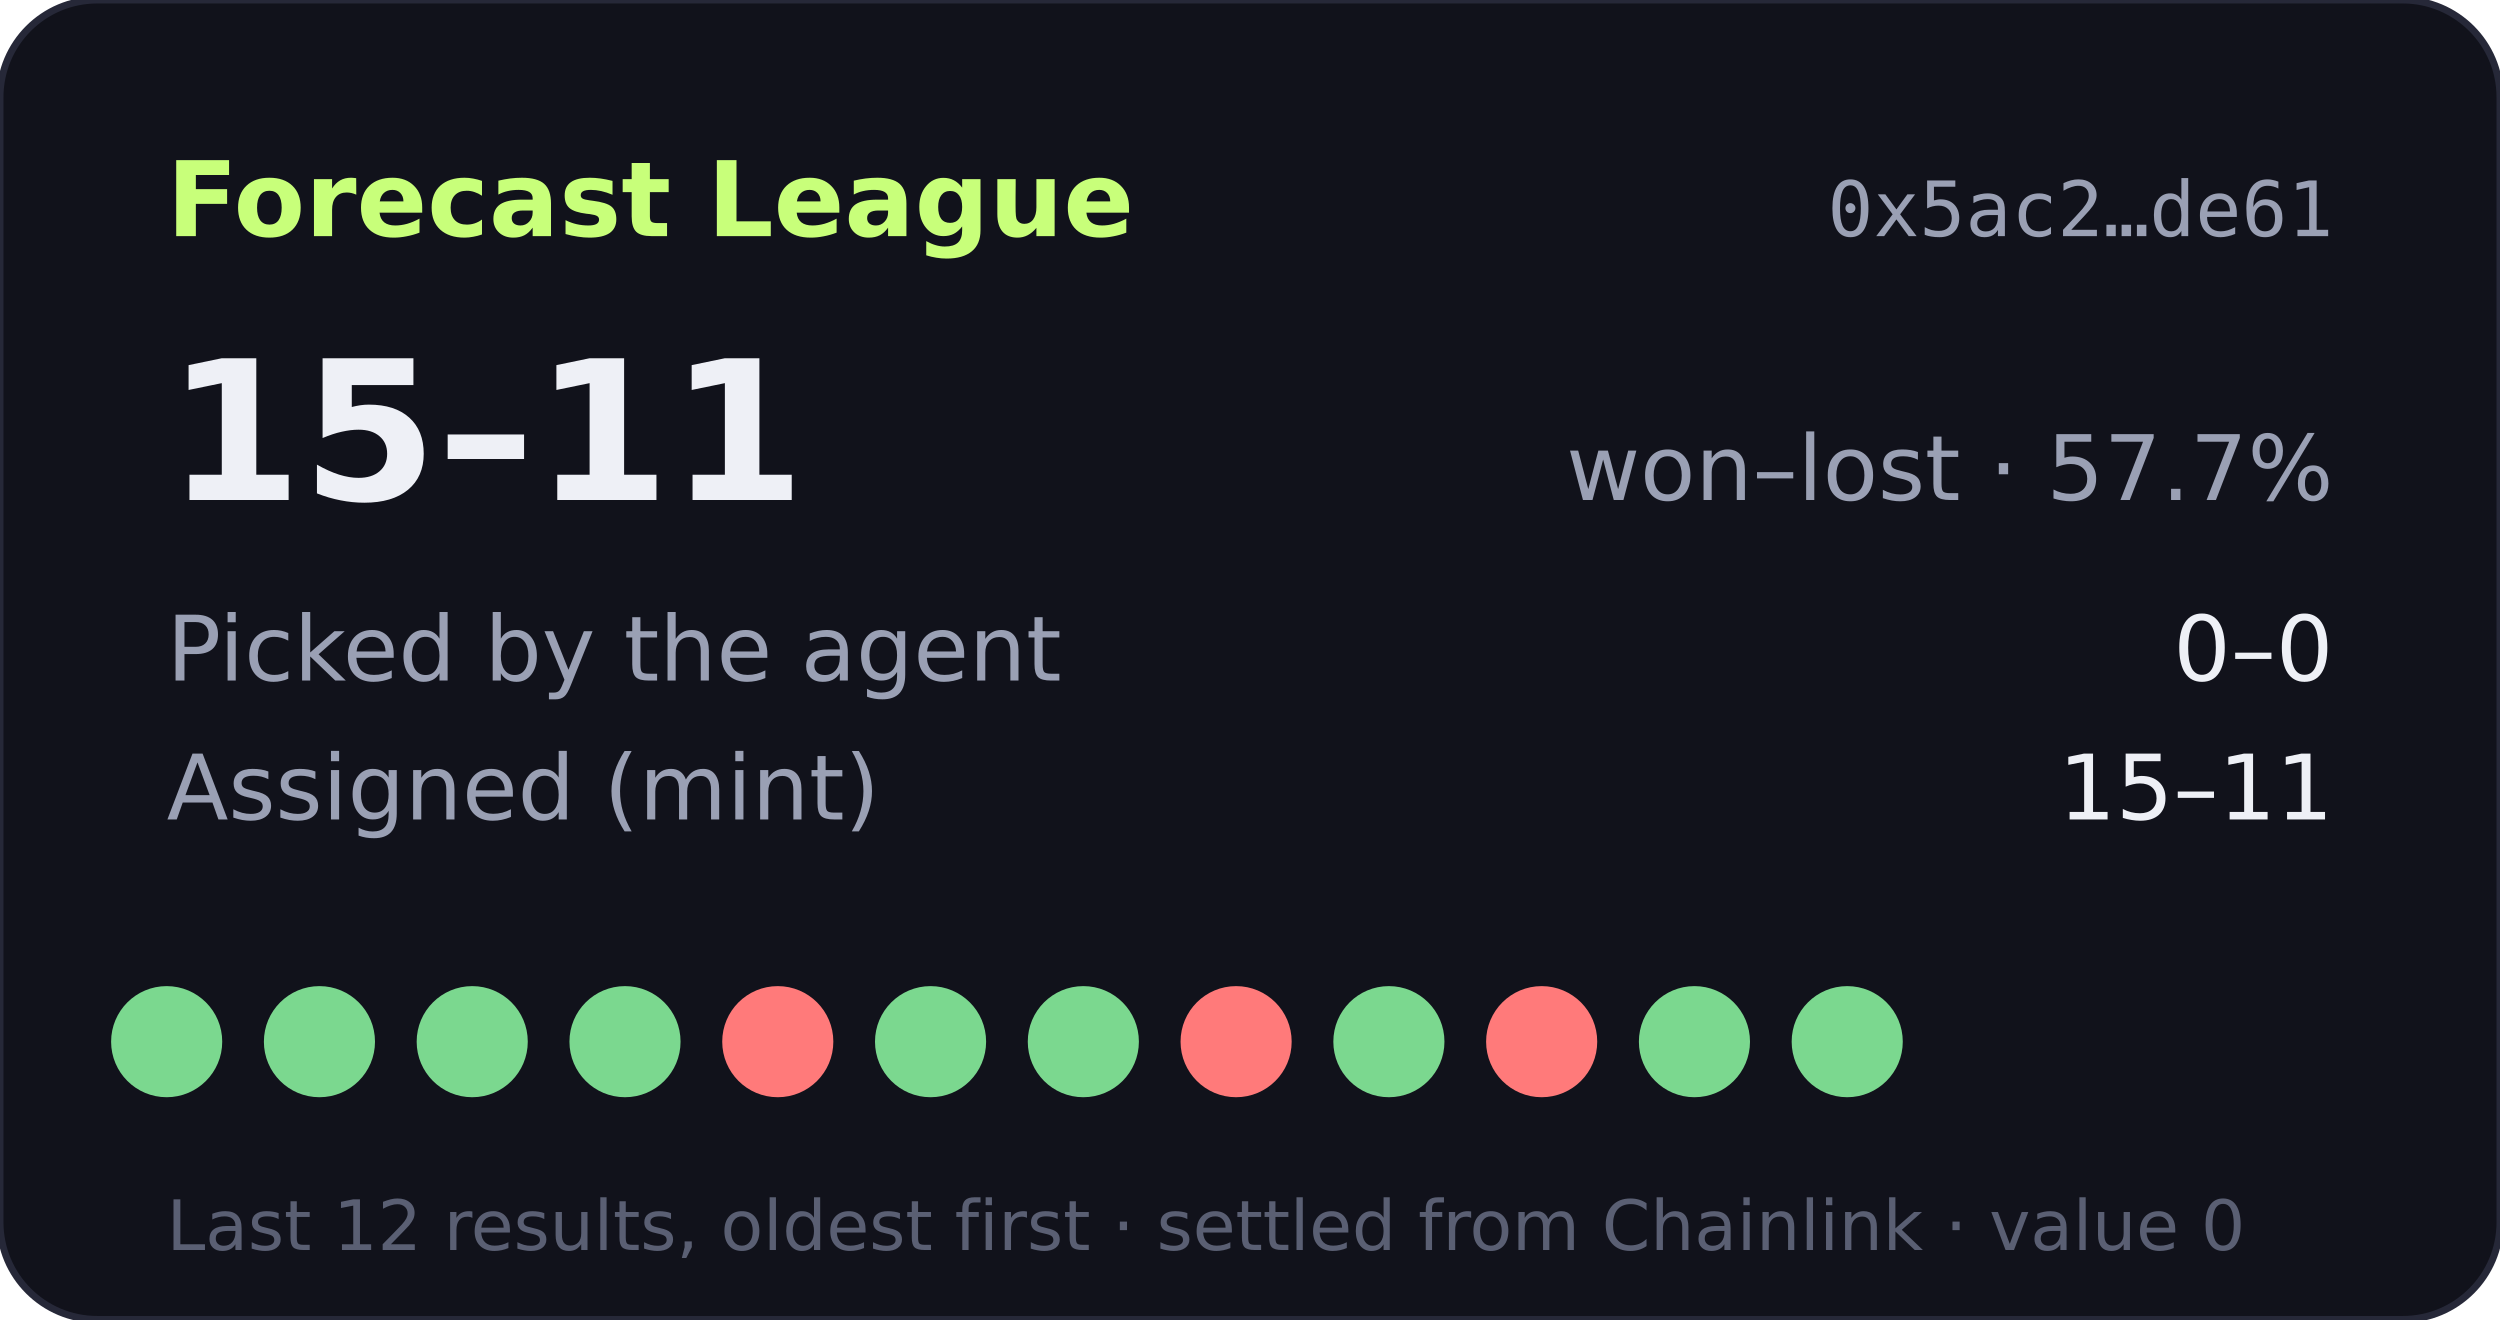
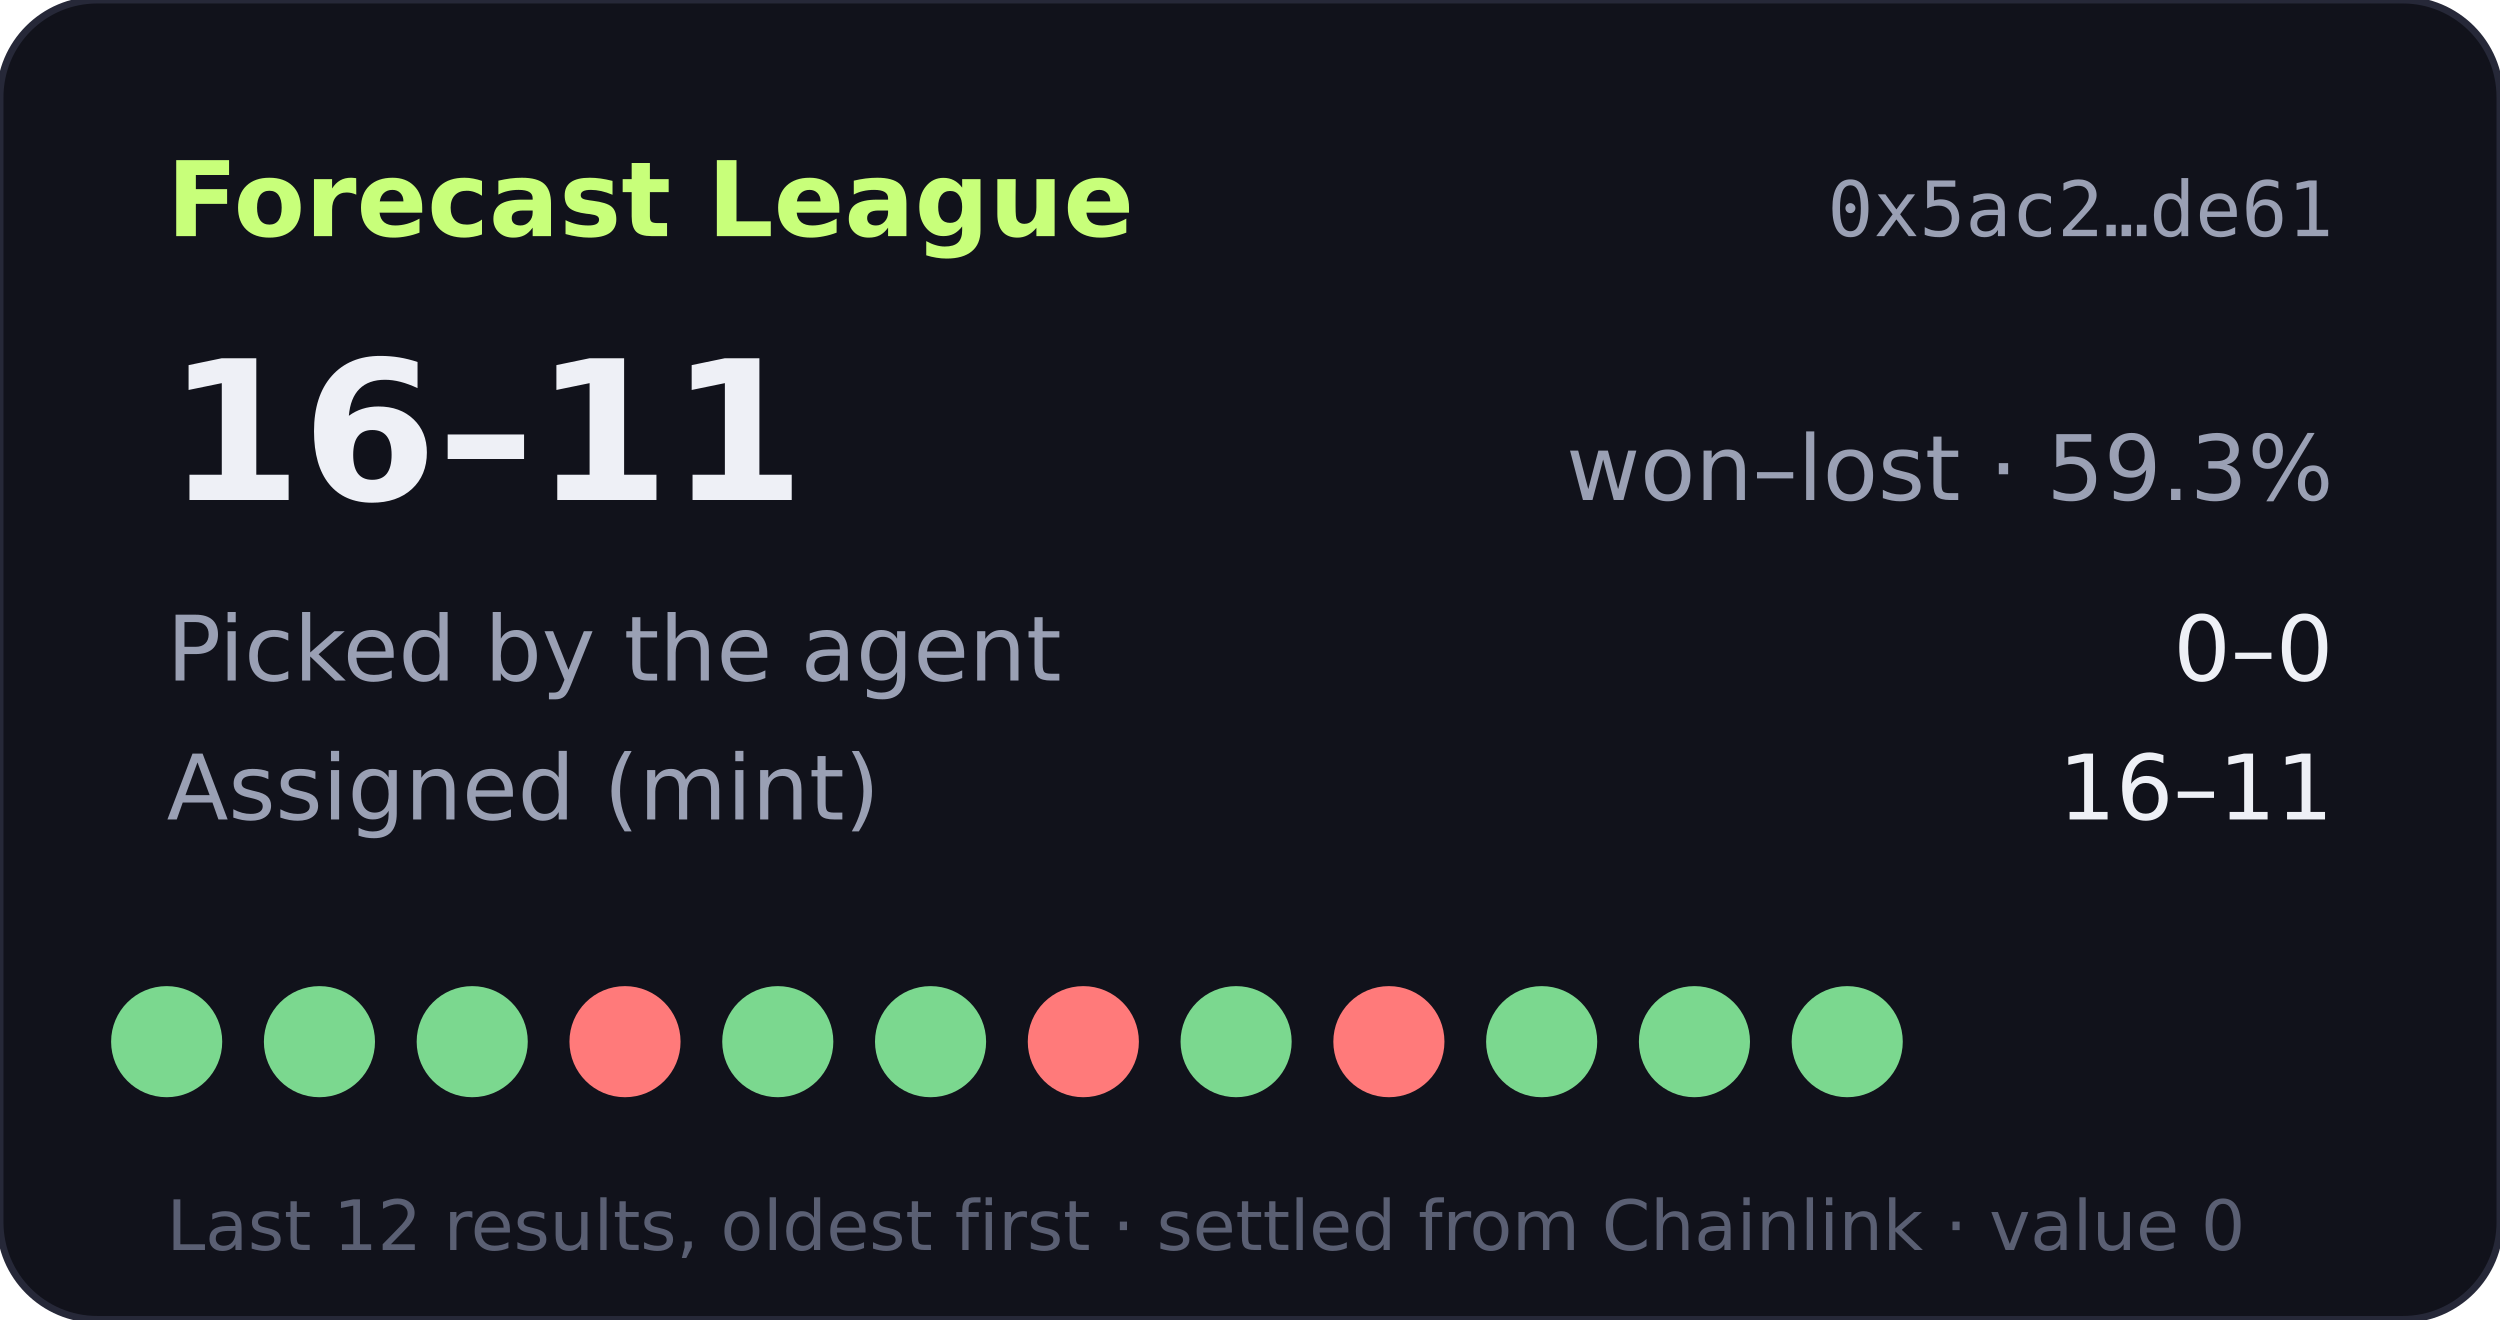
- <svg xmlns="http://www.w3.org/2000/svg" width="360" height="190" viewBox="0 0 360 190" role="img" aria-label="Forecast League record 15-11">
+ <svg xmlns="http://www.w3.org/2000/svg" width="360" height="190" viewBox="0 0 360 190" role="img" aria-label="Forecast League record 16-11">
  <rect width="360" height="190" rx="14" fill="#11121b" stroke="#262838" />
  <text x="24" y="34" fill="#c8ff7a" font-size="15" font-weight="700" font-family="Verdana,DejaVu Sans,sans-serif">Forecast League</text>
  <text x="336" y="34" fill="#9aa0b4" font-size="11" text-anchor="end" font-family="monospace">0x5ac2…de61</text>
  <g font-family="Verdana,DejaVu Sans,sans-serif">
-     <text x="24" y="72" fill="#eef0f6" font-size="28" font-weight="700">15–11</text>
-     <text x="336" y="72" fill="#9aa0b4" font-size="13" text-anchor="end">won–lost · 57.7%</text>
+     <text x="24" y="72" fill="#eef0f6" font-size="28" font-weight="700">16–11</text>
+     <text x="336" y="72" fill="#9aa0b4" font-size="13" text-anchor="end">won–lost · 59.3%</text>
    <text x="24" y="98" fill="#9aa0b4" font-size="13">Picked by the agent</text>
    <text x="336" y="98" fill="#eef0f6" font-size="13" text-anchor="end">0–0</text>
    <text x="24" y="118" fill="#9aa0b4" font-size="13">Assigned (mint)</text>
-     <text x="336" y="118" fill="#eef0f6" font-size="13" text-anchor="end">15–11</text>
+     <text x="336" y="118" fill="#eef0f6" font-size="13" text-anchor="end">16–11</text>
    <circle cx="24" cy="150" r="8" fill="#7bd88f" />
    <circle cx="46" cy="150" r="8" fill="#7bd88f" />
    <circle cx="68" cy="150" r="8" fill="#7bd88f" />
-     <circle cx="90" cy="150" r="8" fill="#7bd88f" />
-     <circle cx="112" cy="150" r="8" fill="#ff7a7a" />
+     <circle cx="90" cy="150" r="8" fill="#ff7a7a" />
+     <circle cx="112" cy="150" r="8" fill="#7bd88f" />
    <circle cx="134" cy="150" r="8" fill="#7bd88f" />
-     <circle cx="156" cy="150" r="8" fill="#7bd88f" />
-     <circle cx="178" cy="150" r="8" fill="#ff7a7a" />
-     <circle cx="200" cy="150" r="8" fill="#7bd88f" />
-     <circle cx="222" cy="150" r="8" fill="#ff7a7a" />
+     <circle cx="156" cy="150" r="8" fill="#ff7a7a" />
+     <circle cx="178" cy="150" r="8" fill="#7bd88f" />
+     <circle cx="200" cy="150" r="8" fill="#ff7a7a" />
+     <circle cx="222" cy="150" r="8" fill="#7bd88f" />
    <circle cx="244" cy="150" r="8" fill="#7bd88f" />
    <circle cx="266" cy="150" r="8" fill="#7bd88f" />
    <text x="24" y="180" fill="#5a5f73" font-size="10">Last 12 results, oldest first · settled from Chainlink · value 0</text>
  </g>
</svg>
